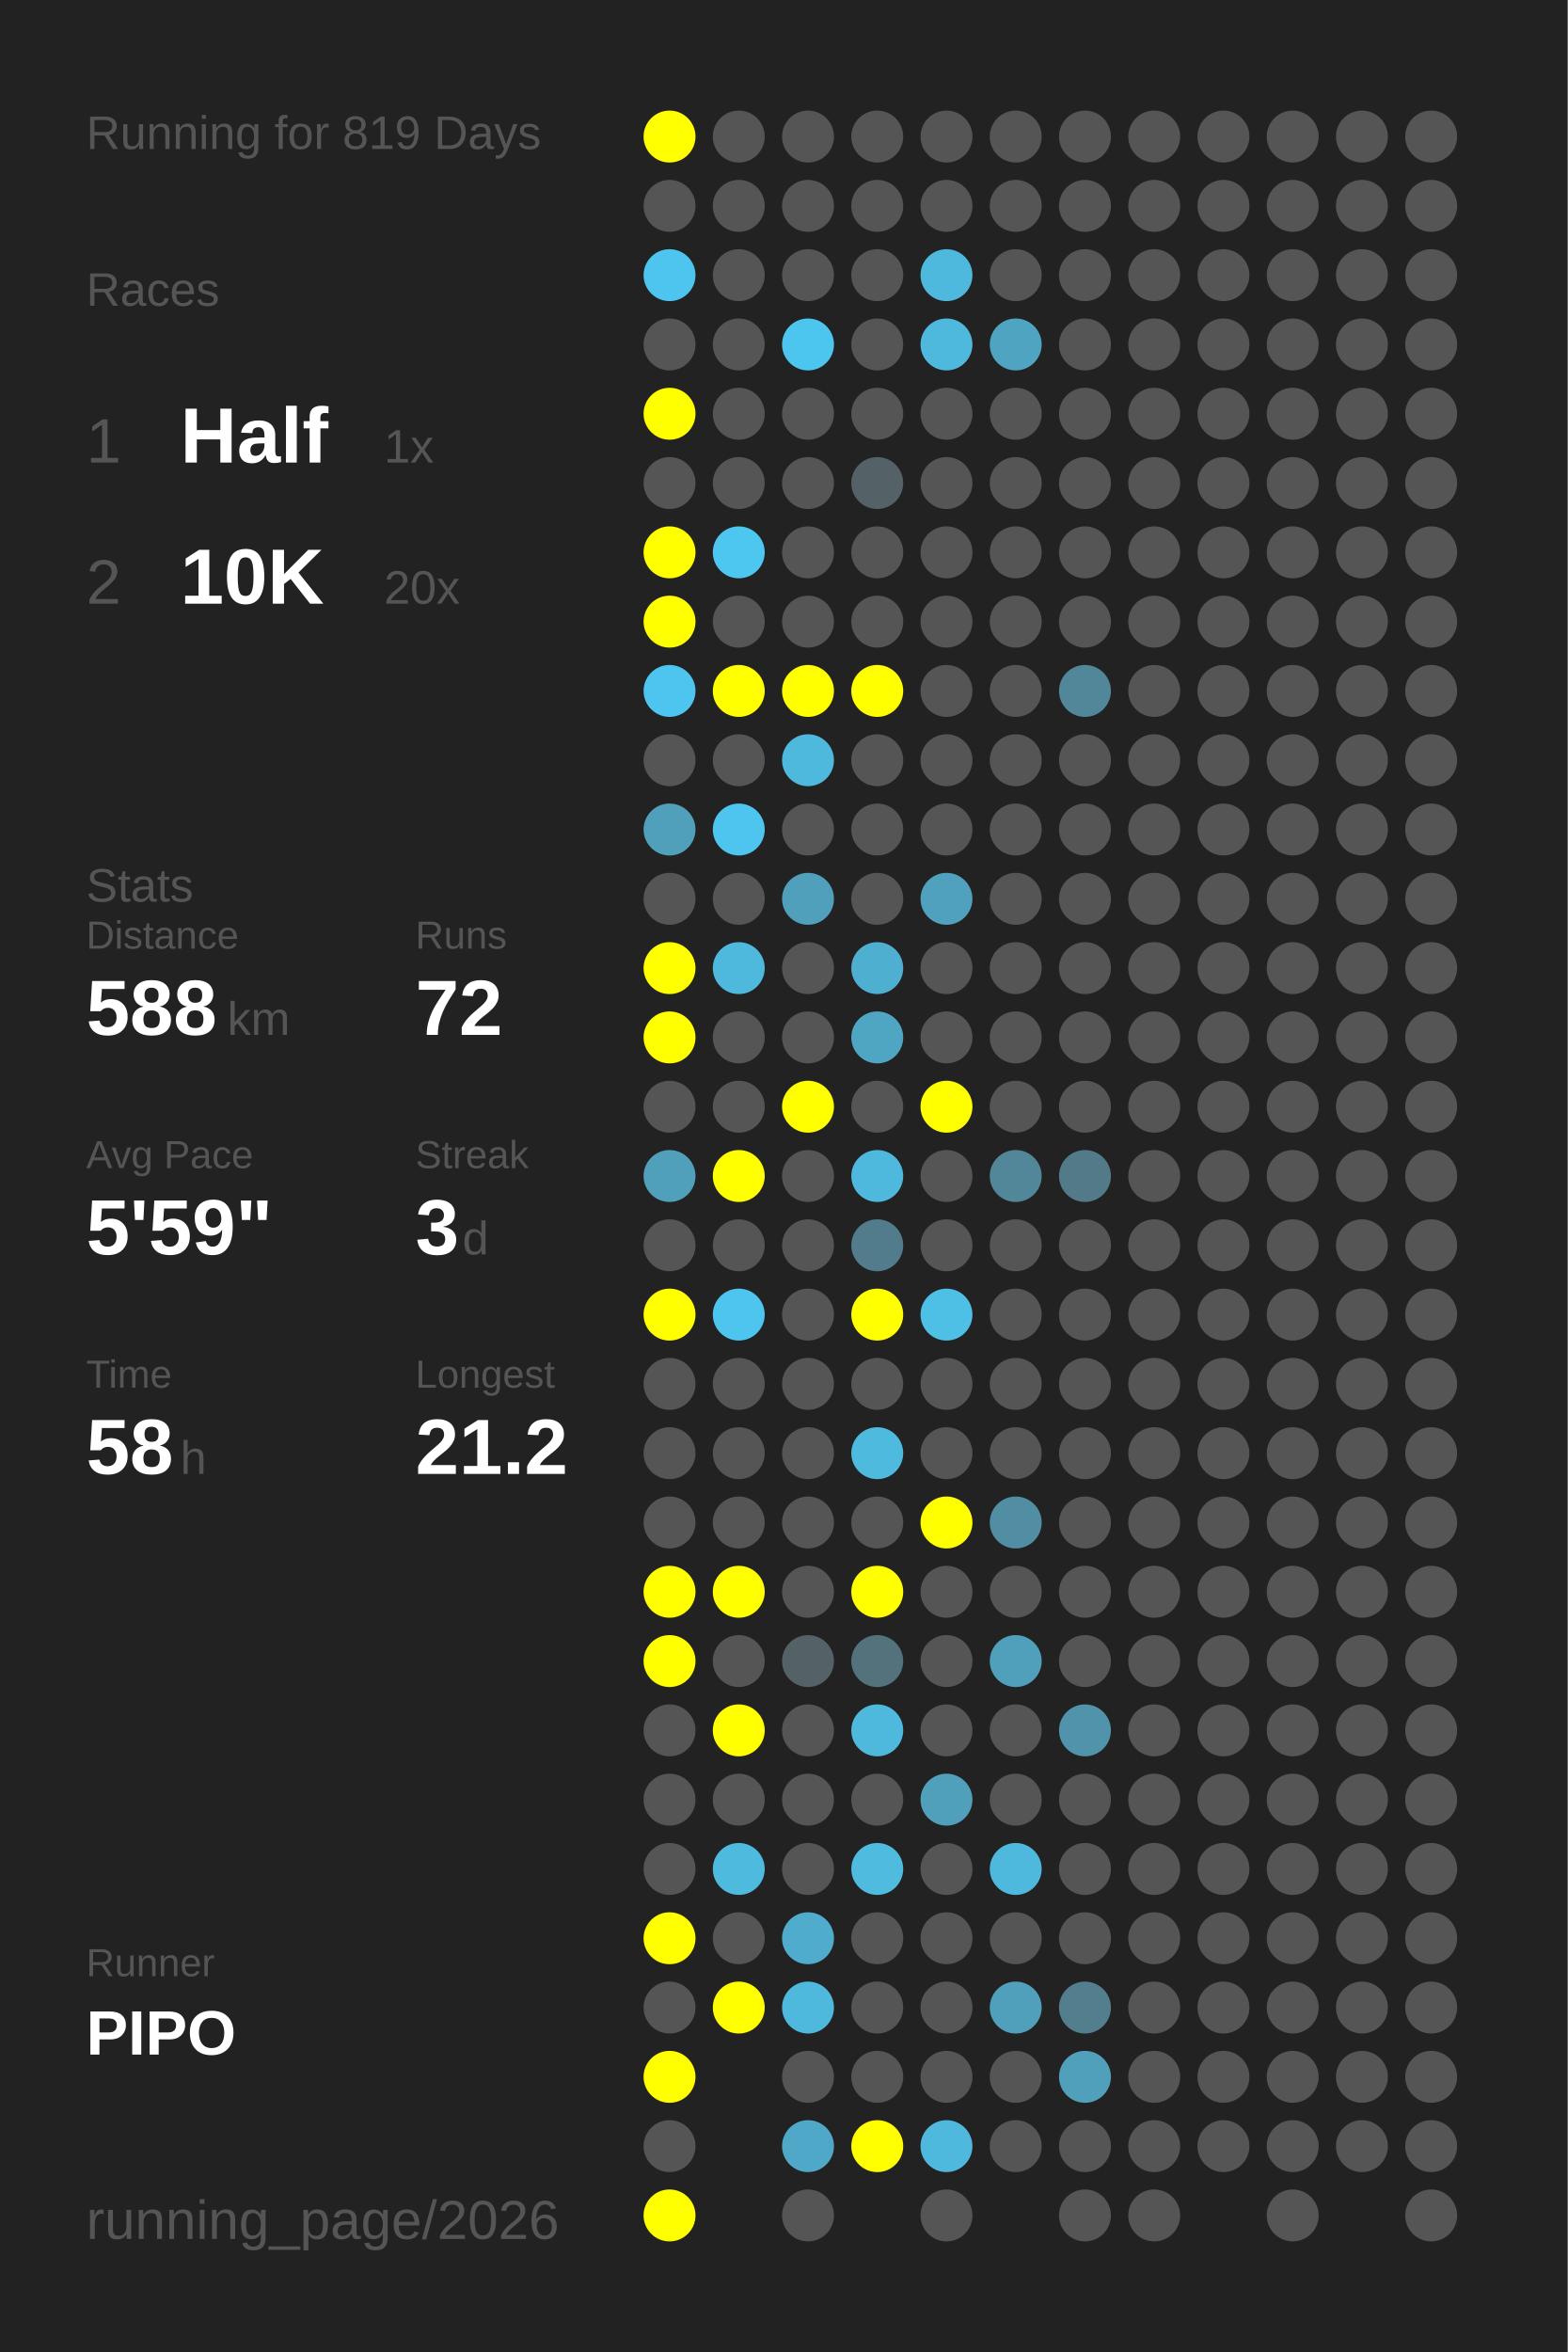
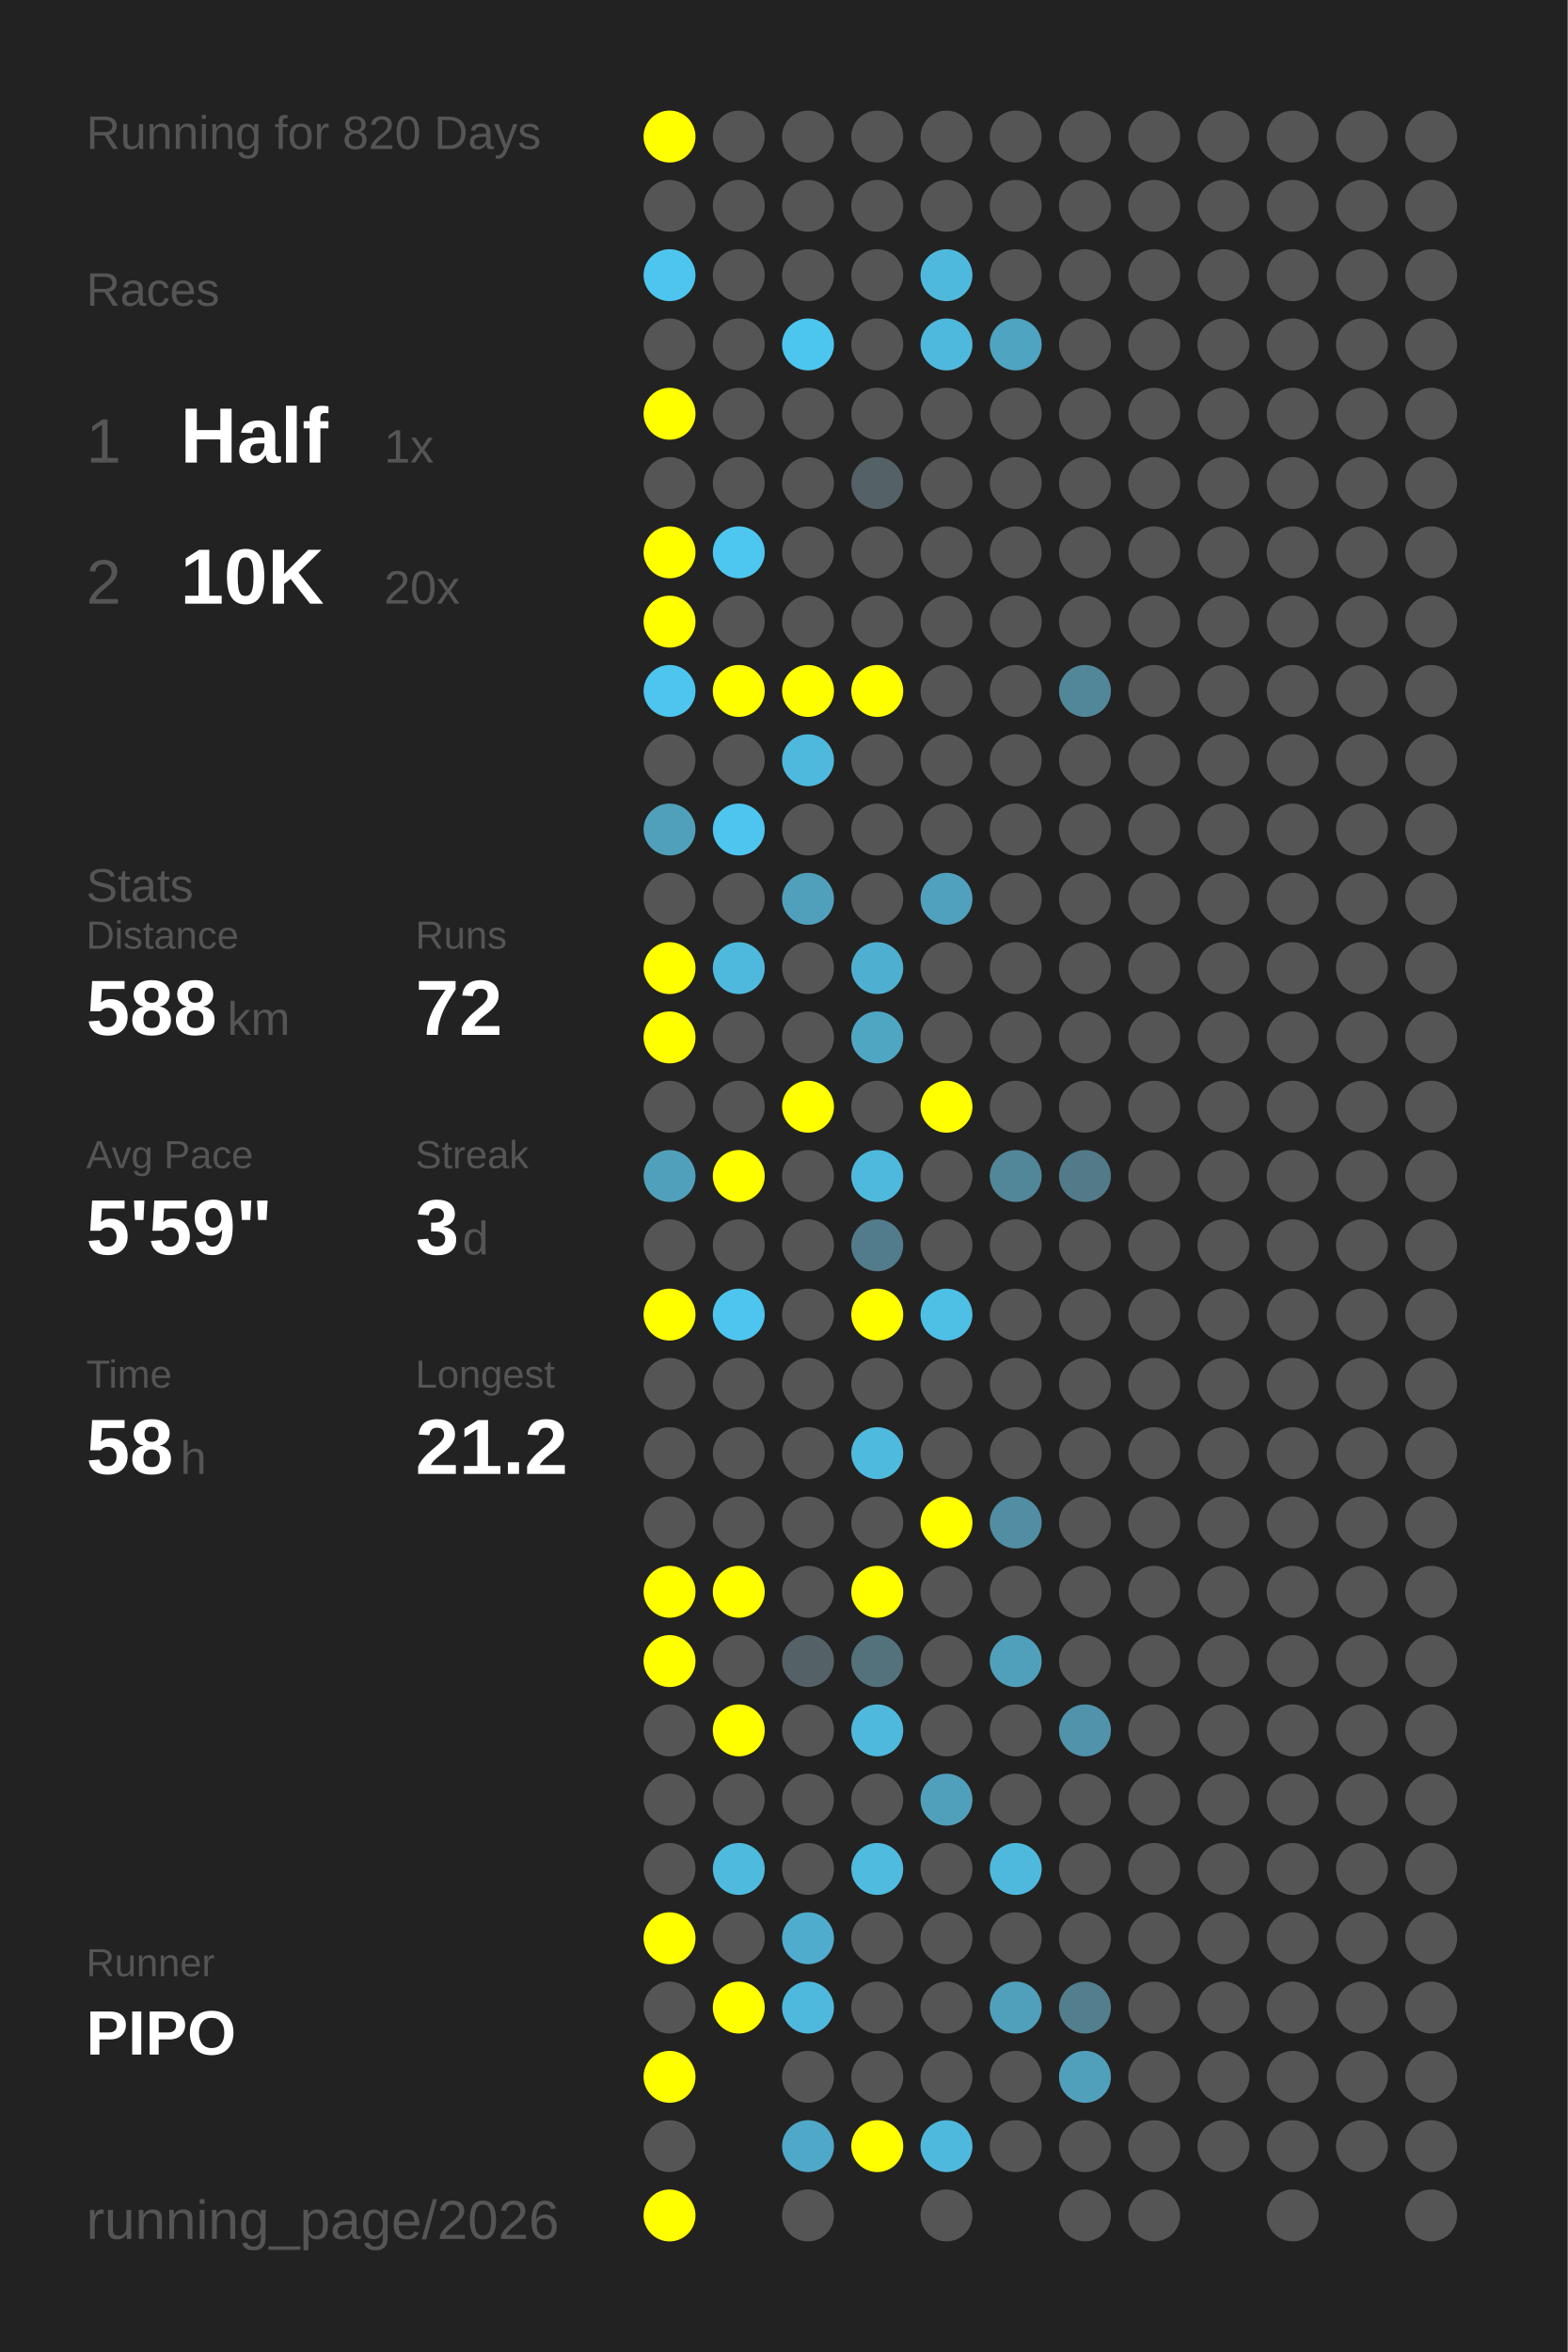
<svg xmlns="http://www.w3.org/2000/svg" baseProfile="full" height="300mm" version="1.1" viewBox="0,0,200,300" width="200mm">
  <defs />
  <rect fill="#222222" height="300" width="200" x="0" y="0" />
-   <text fill="#555555" style="font-size:6px; font-family:Arial;" x="11" y="19">Running for 819 Days</text>
+   <text fill="#555555" style="font-size:6px; font-family:Arial;" x="11" y="19">Running for 820 Days</text>
  <text fill="#555555" style="font-size:6px; font-family:Arial;" x="11" y="39">Races</text>
  <text fill="#555555" style="font-size:8px; font-family:Arial;" x="11" y="59">1</text>
  <text fill="#FFFFFF" style="font-size:10px; font-family:Arial; font-weight:bold;" x="23" y="59">Half</text>
  <text fill="#555555" style="font-size:6px; font-family:Arial;" x="49" y="59">1x</text>
  <text fill="#555555" style="font-size:8px; font-family:Arial;" x="11" y="77">2</text>
  <text fill="#FFFFFF" style="font-size:10px; font-family:Arial; font-weight:bold;" x="23" y="77">10K</text>
  <text fill="#555555" style="font-size:6px; font-family:Arial;" x="49" y="77">20x</text>
  <text fill="#555555" style="font-size:6px; font-family:Arial;" x="11" y="115">Stats</text>
  <text fill="#555555" style="font-size:5px; font-family:Arial;" x="11" y="121">Distance</text>
  <text fill="#FFFFFF" style="font-size:10px; font-family:Arial; font-weight:bold;" x="11" y="132">588</text>
  <text fill="#555555" style="font-size:6px; font-family:Arial;" x="29" y="132">km</text>
  <text fill="#555555" style="font-size:5px; font-family:Arial;" x="53" y="121">Runs</text>
  <text fill="#FFFFFF" style="font-size:10px; font-family:Arial; font-weight:bold;" x="53" y="132">72</text>
  <text fill="#555555" style="font-size:5px; font-family:Arial;" x="11" y="149">Avg Pace</text>
  <text fill="#FFFFFF" style="font-size:10px; font-family:Arial; font-weight:bold;" x="11" y="160">5'59"</text>
  <text fill="#555555" style="font-size:5px; font-family:Arial;" x="53" y="149">Streak</text>
  <text fill="#FFFFFF" style="font-size:10px; font-family:Arial; font-weight:bold;" x="53" y="160">3</text>
  <text fill="#555555" style="font-size:6px; font-family:Arial;" x="59" y="160">d</text>
  <text fill="#555555" style="font-size:5px; font-family:Arial;" x="11" y="177">Time</text>
  <text fill="#FFFFFF" style="font-size:10px; font-family:Arial; font-weight:bold;" x="11" y="188">58</text>
  <text fill="#555555" style="font-size:6px; font-family:Arial;" x="23" y="188">h</text>
  <text fill="#555555" style="font-size:5px; font-family:Arial;" x="53" y="177">Longest</text>
  <text fill="#FFFFFF" style="font-size:10px; font-family:Arial; font-weight:bold;" x="53" y="188">21.2</text>
  <text fill="#555555" style="font-size:5px; font-family:Arial;" x="11" y="252.065">Runner</text>
  <text fill="#FFFFFF" style="font-size:8px; font-family:Arial; font-weight:bold;" x="11" y="262.065">PIPO</text>
  <text fill="#555555" style="font-size:7px; font-family:Arial;" x="11" y="285.581">running_page/2026</text>
  <circle cx="85.417" cy="17.419" fill="#FFFF00" r="3.312" />
  <circle cx="85.417" cy="26.258" fill="#555555" r="3.312" />
  <circle cx="85.417" cy="35.097" fill="#4dc5ee" r="3.312" />
  <circle cx="85.417" cy="43.935" fill="#555555" r="3.312" />
  <circle cx="85.417" cy="52.774" fill="#FFFF00" r="3.312" />
  <circle cx="85.417" cy="61.613" fill="#555555" r="3.312" />
  <circle cx="85.417" cy="70.452" fill="#FFFF00" r="3.312" />
  <circle cx="85.417" cy="79.29" fill="#FFFF00" r="3.312" />
  <circle cx="85.417" cy="88.129" fill="#4dc5ee" r="3.312" />
  <circle cx="85.417" cy="96.968" fill="#555555" r="3.312" />
  <circle cx="85.417" cy="105.806" fill="#50a0bb" r="3.312" />
  <circle cx="85.417" cy="114.645" fill="#555555" r="3.312" />
  <circle cx="85.417" cy="123.484" fill="#FFFF00" r="3.312" />
  <circle cx="85.417" cy="132.323" fill="#FFFF00" r="3.312" />
  <circle cx="85.417" cy="141.161" fill="#555555" r="3.312" />
  <circle cx="85.417" cy="150" fill="#50a0bb" r="3.312" />
  <circle cx="85.417" cy="158.839" fill="#555555" r="3.312" />
  <circle cx="85.417" cy="167.677" fill="#FFFF00" r="3.312" />
  <circle cx="85.417" cy="176.516" fill="#555555" r="3.312" />
  <circle cx="85.417" cy="185.355" fill="#555555" r="3.312" />
  <circle cx="85.417" cy="194.194" fill="#555555" r="3.312" />
  <circle cx="85.417" cy="203.032" fill="#FFFF00" r="3.312" />
  <circle cx="85.417" cy="211.871" fill="#FFFF00" r="3.312" />
  <circle cx="85.417" cy="220.71" fill="#555555" r="3.312" />
  <circle cx="85.417" cy="229.548" fill="#555555" r="3.312" />
  <circle cx="85.417" cy="238.387" fill="#555555" r="3.312" />
  <circle cx="85.417" cy="247.226" fill="#FFFF00" r="3.312" />
  <circle cx="85.417" cy="256.065" fill="#555555" r="3.312" />
  <circle cx="85.417" cy="264.903" fill="#FFFF00" r="3.312" />
  <circle cx="85.417" cy="273.742" fill="#555555" r="3.312" />
  <circle cx="85.417" cy="282.581" fill="#FFFF00" r="3.312" />
  <circle cx="94.25" cy="17.419" fill="#555555" r="3.312" />
  <circle cx="94.25" cy="26.258" fill="#555555" r="3.312" />
  <circle cx="94.25" cy="35.097" fill="#555555" r="3.312" />
  <circle cx="94.25" cy="43.935" fill="#555555" r="3.312" />
  <circle cx="94.25" cy="52.774" fill="#555555" r="3.312" />
  <circle cx="94.25" cy="61.613" fill="#555555" r="3.312" />
  <circle cx="94.25" cy="70.452" fill="#4dc7f0" r="3.312" />
  <circle cx="94.25" cy="79.29" fill="#555555" r="3.312" />
  <circle cx="94.25" cy="88.129" fill="#FFFF00" r="3.312" />
  <circle cx="94.25" cy="96.968" fill="#555555" r="3.312" />
  <circle cx="94.25" cy="105.806" fill="#4dc5ee" r="3.312" />
  <circle cx="94.25" cy="114.645" fill="#555555" r="3.312" />
  <circle cx="94.25" cy="123.484" fill="#4eb9dd" r="3.312" />
  <circle cx="94.25" cy="132.323" fill="#555555" r="3.312" />
  <circle cx="94.25" cy="141.161" fill="#555555" r="3.312" />
  <circle cx="94.25" cy="150" fill="#FFFF00" r="3.312" />
  <circle cx="94.25" cy="158.839" fill="#555555" r="3.312" />
  <circle cx="94.25" cy="167.677" fill="#4dc5ee" r="3.312" />
  <circle cx="94.25" cy="176.516" fill="#555555" r="3.312" />
  <circle cx="94.25" cy="185.355" fill="#555555" r="3.312" />
  <circle cx="94.25" cy="194.194" fill="#555555" r="3.312" />
  <circle cx="94.25" cy="203.032" fill="#FFFF00" r="3.312" />
  <circle cx="94.25" cy="211.871" fill="#555555" r="3.312" />
  <circle cx="94.25" cy="220.71" fill="#FFFF00" r="3.312" />
  <circle cx="94.25" cy="229.548" fill="#555555" r="3.312" />
  <circle cx="94.25" cy="238.387" fill="#4ebade" r="3.312" />
  <circle cx="94.25" cy="247.226" fill="#555555" r="3.312" />
  <circle cx="94.25" cy="256.065" fill="#FFFF00" r="3.312" />
  <circle cx="103.083" cy="17.419" fill="#555555" r="3.312" />
  <circle cx="103.083" cy="26.258" fill="#555555" r="3.312" />
  <circle cx="103.083" cy="35.097" fill="#555555" r="3.312" />
  <circle cx="103.083" cy="43.935" fill="#4dc6ef" r="3.312" />
  <circle cx="103.083" cy="52.774" fill="#555555" r="3.312" />
  <circle cx="103.083" cy="61.613" fill="#555555" r="3.312" />
  <circle cx="103.083" cy="70.452" fill="#555555" r="3.312" />
  <circle cx="103.083" cy="79.29" fill="#555555" r="3.312" />
  <circle cx="103.083" cy="88.129" fill="#FFFF00" r="3.312" />
  <circle cx="103.083" cy="96.968" fill="#4eb9dd" r="3.312" />
  <circle cx="103.083" cy="105.806" fill="#555555" r="3.312" />
  <circle cx="103.083" cy="114.645" fill="#50a0bb" r="3.312" />
  <circle cx="103.083" cy="123.484" fill="#555555" r="3.312" />
  <circle cx="103.083" cy="132.323" fill="#555555" r="3.312" />
  <circle cx="103.083" cy="141.161" fill="#FFFF00" r="3.312" />
  <circle cx="103.083" cy="150" fill="#555555" r="3.312" />
  <circle cx="103.083" cy="158.839" fill="#555555" r="3.312" />
  <circle cx="103.083" cy="167.677" fill="#555555" r="3.312" />
  <circle cx="103.083" cy="176.516" fill="#555555" r="3.312" />
  <circle cx="103.083" cy="185.355" fill="#555555" r="3.312" />
  <circle cx="103.083" cy="194.194" fill="#555555" r="3.312" />
  <circle cx="103.083" cy="203.032" fill="#555555" r="3.312" />
  <circle cx="103.083" cy="211.871" fill="#546166" r="3.312" />
  <circle cx="103.083" cy="220.71" fill="#555555" r="3.312" />
  <circle cx="103.083" cy="229.548" fill="#555555" r="3.312" />
  <circle cx="103.083" cy="238.387" fill="#555555" r="3.312" />
  <circle cx="103.083" cy="247.226" fill="#4faccc" r="3.312" />
  <circle cx="103.083" cy="256.065" fill="#4eb9dd" r="3.312" />
  <circle cx="103.083" cy="264.903" fill="#555555" r="3.312" />
  <circle cx="103.083" cy="273.742" fill="#4fa8c7" r="3.312" />
  <circle cx="103.083" cy="282.581" fill="#555555" r="3.312" />
  <circle cx="111.917" cy="17.419" fill="#555555" r="3.312" />
  <circle cx="111.917" cy="26.258" fill="#555555" r="3.312" />
  <circle cx="111.917" cy="35.097" fill="#555555" r="3.312" />
  <circle cx="111.917" cy="43.935" fill="#555555" r="3.312" />
  <circle cx="111.917" cy="52.774" fill="#555555" r="3.312" />
  <circle cx="111.917" cy="61.613" fill="#546166" r="3.312" />
  <circle cx="111.917" cy="70.452" fill="#555555" r="3.312" />
  <circle cx="111.917" cy="79.29" fill="#555555" r="3.312" />
  <circle cx="111.917" cy="88.129" fill="#FFFF00" r="3.312" />
  <circle cx="111.917" cy="96.968" fill="#555555" r="3.312" />
  <circle cx="111.917" cy="105.806" fill="#555555" r="3.312" />
  <circle cx="111.917" cy="114.645" fill="#555555" r="3.312" />
  <circle cx="111.917" cy="123.484" fill="#4fafd0" r="3.312" />
  <circle cx="111.917" cy="132.323" fill="#4fa6c3" r="3.312" />
  <circle cx="111.917" cy="141.161" fill="#555555" r="3.312" />
  <circle cx="111.917" cy="150" fill="#4eb9dd" r="3.312" />
  <circle cx="111.917" cy="158.839" fill="#527c8b" r="3.312" />
  <circle cx="111.917" cy="167.677" fill="#FFFF00" r="3.312" />
  <circle cx="111.917" cy="176.516" fill="#555555" r="3.312" />
  <circle cx="111.917" cy="185.355" fill="#4ebade" r="3.312" />
  <circle cx="111.917" cy="194.194" fill="#555555" r="3.312" />
  <circle cx="111.917" cy="203.032" fill="#FFFF00" r="3.312" />
  <circle cx="111.917" cy="211.871" fill="#53727c" r="3.312" />
  <circle cx="111.917" cy="220.71" fill="#4eb9dd" r="3.312" />
  <circle cx="111.917" cy="229.548" fill="#555555" r="3.312" />
  <circle cx="111.917" cy="238.387" fill="#4ebbdf" r="3.312" />
  <circle cx="111.917" cy="247.226" fill="#555555" r="3.312" />
  <circle cx="111.917" cy="256.065" fill="#555555" r="3.312" />
  <circle cx="111.917" cy="264.903" fill="#555555" r="3.312" />
  <circle cx="111.917" cy="273.742" fill="#FFFF00" r="3.312" />
  <circle cx="120.75" cy="17.419" fill="#555555" r="3.312" />
  <circle cx="120.75" cy="26.258" fill="#555555" r="3.312" />
  <circle cx="120.75" cy="35.097" fill="#4eb9dd" r="3.312" />
  <circle cx="120.75" cy="43.935" fill="#4eb9dd" r="3.312" />
  <circle cx="120.75" cy="52.774" fill="#555555" r="3.312" />
  <circle cx="120.75" cy="61.613" fill="#555555" r="3.312" />
  <circle cx="120.75" cy="70.452" fill="#555555" r="3.312" />
  <circle cx="120.75" cy="79.29" fill="#555555" r="3.312" />
  <circle cx="120.75" cy="88.129" fill="#555555" r="3.312" />
  <circle cx="120.75" cy="96.968" fill="#555555" r="3.312" />
  <circle cx="120.75" cy="105.806" fill="#555555" r="3.312" />
  <circle cx="120.75" cy="114.645" fill="#50a1bd" r="3.312" />
  <circle cx="120.75" cy="123.484" fill="#555555" r="3.312" />
  <circle cx="120.75" cy="132.323" fill="#555555" r="3.312" />
  <circle cx="120.75" cy="141.161" fill="#FFFF00" r="3.312" />
  <circle cx="120.75" cy="150" fill="#555555" r="3.312" />
  <circle cx="120.75" cy="158.839" fill="#555555" r="3.312" />
  <circle cx="120.75" cy="167.677" fill="#4ebfe5" r="3.312" />
  <circle cx="120.75" cy="176.516" fill="#555555" r="3.312" />
  <circle cx="120.75" cy="185.355" fill="#555555" r="3.312" />
  <circle cx="120.75" cy="194.194" fill="#FFFF00" r="3.312" />
  <circle cx="120.75" cy="203.032" fill="#555555" r="3.312" />
  <circle cx="120.75" cy="211.871" fill="#555555" r="3.312" />
  <circle cx="120.75" cy="220.71" fill="#555555" r="3.312" />
  <circle cx="120.75" cy="229.548" fill="#50a0bb" r="3.312" />
  <circle cx="120.75" cy="238.387" fill="#555555" r="3.312" />
  <circle cx="120.75" cy="247.226" fill="#555555" r="3.312" />
  <circle cx="120.75" cy="256.065" fill="#555555" r="3.312" />
  <circle cx="120.75" cy="264.903" fill="#555555" r="3.312" />
  <circle cx="120.75" cy="273.742" fill="#4eb9dd" r="3.312" />
  <circle cx="120.75" cy="282.581" fill="#555555" r="3.312" />
  <circle cx="129.583" cy="17.419" fill="#555555" r="3.312" />
  <circle cx="129.583" cy="26.258" fill="#555555" r="3.312" />
  <circle cx="129.583" cy="35.097" fill="#555555" r="3.312" />
  <circle cx="129.583" cy="43.935" fill="#4fa4c1" r="3.312" />
  <circle cx="129.583" cy="52.774" fill="#555555" r="3.312" />
  <circle cx="129.583" cy="61.613" fill="#555555" r="3.312" />
  <circle cx="129.583" cy="70.452" fill="#555555" r="3.312" />
  <circle cx="129.583" cy="79.29" fill="#555555" r="3.312" />
  <circle cx="129.583" cy="88.129" fill="#555555" r="3.312" />
  <circle cx="129.583" cy="96.968" fill="#555555" r="3.312" />
  <circle cx="129.583" cy="105.806" fill="#555555" r="3.312" />
  <circle cx="129.583" cy="114.645" fill="#555555" r="3.312" />
  <circle cx="129.583" cy="123.484" fill="#555555" r="3.312" />
  <circle cx="129.583" cy="132.323" fill="#555555" r="3.312" />
  <circle cx="129.583" cy="141.161" fill="#555555" r="3.312" />
  <circle cx="129.583" cy="150" fill="#518799" r="3.312" />
  <circle cx="129.583" cy="158.839" fill="#555555" r="3.312" />
  <circle cx="129.583" cy="167.677" fill="#555555" r="3.312" />
  <circle cx="129.583" cy="176.516" fill="#555555" r="3.312" />
  <circle cx="129.583" cy="185.355" fill="#555555" r="3.312" />
  <circle cx="129.583" cy="194.194" fill="#518ea3" r="3.312" />
  <circle cx="129.583" cy="203.032" fill="#555555" r="3.312" />
  <circle cx="129.583" cy="211.871" fill="#50a0bb" r="3.312" />
  <circle cx="129.583" cy="220.71" fill="#555555" r="3.312" />
  <circle cx="129.583" cy="229.548" fill="#555555" r="3.312" />
  <circle cx="129.583" cy="238.387" fill="#4eb9dd" r="3.312" />
  <circle cx="129.583" cy="247.226" fill="#555555" r="3.312" />
  <circle cx="129.583" cy="256.065" fill="#50a0bb" r="3.312" />
  <circle cx="129.583" cy="264.903" fill="#555555" r="3.312" />
  <circle cx="129.583" cy="273.742" fill="#555555" r="3.312" />
  <circle cx="138.417" cy="17.419" fill="#555555" r="3.312" />
  <circle cx="138.417" cy="26.258" fill="#555555" r="3.312" />
  <circle cx="138.417" cy="35.097" fill="#555555" r="3.312" />
  <circle cx="138.417" cy="43.935" fill="#555555" r="3.312" />
  <circle cx="138.417" cy="52.774" fill="#555555" r="3.312" />
  <circle cx="138.417" cy="61.613" fill="#555555" r="3.312" />
  <circle cx="138.417" cy="70.452" fill="#555555" r="3.312" />
  <circle cx="138.417" cy="79.29" fill="#555555" r="3.312" />
  <circle cx="138.417" cy="88.129" fill="#518799" r="3.312" />
  <circle cx="138.417" cy="96.968" fill="#555555" r="3.312" />
  <circle cx="138.417" cy="105.806" fill="#555555" r="3.312" />
  <circle cx="138.417" cy="114.645" fill="#555555" r="3.312" />
  <circle cx="138.417" cy="123.484" fill="#555555" r="3.312" />
  <circle cx="138.417" cy="132.323" fill="#555555" r="3.312" />
  <circle cx="138.417" cy="141.161" fill="#555555" r="3.312" />
  <circle cx="138.417" cy="150" fill="#527a88" r="3.312" />
  <circle cx="138.417" cy="158.839" fill="#555555" r="3.312" />
  <circle cx="138.417" cy="167.677" fill="#555555" r="3.312" />
  <circle cx="138.417" cy="176.516" fill="#555555" r="3.312" />
  <circle cx="138.417" cy="185.355" fill="#555555" r="3.312" />
  <circle cx="138.417" cy="194.194" fill="#555555" r="3.312" />
  <circle cx="138.417" cy="203.032" fill="#555555" r="3.312" />
  <circle cx="138.417" cy="211.871" fill="#555555" r="3.312" />
  <circle cx="138.417" cy="220.71" fill="#5093aa" r="3.312" />
  <circle cx="138.417" cy="229.548" fill="#555555" r="3.312" />
  <circle cx="138.417" cy="238.387" fill="#555555" r="3.312" />
  <circle cx="138.417" cy="247.226" fill="#555555" r="3.312" />
  <circle cx="138.417" cy="256.065" fill="#527e8d" r="3.312" />
  <circle cx="138.417" cy="264.903" fill="#50a0bb" r="3.312" />
  <circle cx="138.417" cy="273.742" fill="#555555" r="3.312" />
  <circle cx="138.417" cy="282.581" fill="#555555" r="3.312" />
  <circle cx="147.25" cy="17.419" fill="#555555" r="3.312" />
  <circle cx="147.25" cy="26.258" fill="#555555" r="3.312" />
  <circle cx="147.25" cy="35.097" fill="#555555" r="3.312" />
  <circle cx="147.25" cy="43.935" fill="#555555" r="3.312" />
  <circle cx="147.25" cy="52.774" fill="#555555" r="3.312" />
  <circle cx="147.25" cy="61.613" fill="#555555" r="3.312" />
  <circle cx="147.25" cy="70.452" fill="#555555" r="3.312" />
  <circle cx="147.25" cy="79.29" fill="#555555" r="3.312" />
  <circle cx="147.25" cy="88.129" fill="#555555" r="3.312" />
  <circle cx="147.25" cy="96.968" fill="#555555" r="3.312" />
  <circle cx="147.25" cy="105.806" fill="#555555" r="3.312" />
  <circle cx="147.25" cy="114.645" fill="#555555" r="3.312" />
  <circle cx="147.25" cy="123.484" fill="#555555" r="3.312" />
  <circle cx="147.25" cy="132.323" fill="#555555" r="3.312" />
  <circle cx="147.25" cy="141.161" fill="#555555" r="3.312" />
  <circle cx="147.25" cy="150" fill="#555555" r="3.312" />
  <circle cx="147.25" cy="158.839" fill="#555555" r="3.312" />
  <circle cx="147.25" cy="167.677" fill="#555555" r="3.312" />
  <circle cx="147.25" cy="176.516" fill="#555555" r="3.312" />
  <circle cx="147.25" cy="185.355" fill="#555555" r="3.312" />
  <circle cx="147.25" cy="194.194" fill="#555555" r="3.312" />
  <circle cx="147.25" cy="203.032" fill="#555555" r="3.312" />
  <circle cx="147.25" cy="211.871" fill="#555555" r="3.312" />
  <circle cx="147.25" cy="220.71" fill="#555555" r="3.312" />
  <circle cx="147.25" cy="229.548" fill="#555555" r="3.312" />
  <circle cx="147.25" cy="238.387" fill="#555555" r="3.312" />
  <circle cx="147.25" cy="247.226" fill="#555555" r="3.312" />
  <circle cx="147.25" cy="256.065" fill="#555555" r="3.312" />
  <circle cx="147.25" cy="264.903" fill="#555555" r="3.312" />
  <circle cx="147.25" cy="273.742" fill="#555555" r="3.312" />
  <circle cx="147.25" cy="282.581" fill="#555555" r="3.312" />
  <circle cx="156.083" cy="17.419" fill="#555555" r="3.312" />
  <circle cx="156.083" cy="26.258" fill="#555555" r="3.312" />
  <circle cx="156.083" cy="35.097" fill="#555555" r="3.312" />
  <circle cx="156.083" cy="43.935" fill="#555555" r="3.312" />
  <circle cx="156.083" cy="52.774" fill="#555555" r="3.312" />
  <circle cx="156.083" cy="61.613" fill="#555555" r="3.312" />
  <circle cx="156.083" cy="70.452" fill="#555555" r="3.312" />
  <circle cx="156.083" cy="79.29" fill="#555555" r="3.312" />
  <circle cx="156.083" cy="88.129" fill="#555555" r="3.312" />
  <circle cx="156.083" cy="96.968" fill="#555555" r="3.312" />
  <circle cx="156.083" cy="105.806" fill="#555555" r="3.312" />
  <circle cx="156.083" cy="114.645" fill="#555555" r="3.312" />
  <circle cx="156.083" cy="123.484" fill="#555555" r="3.312" />
  <circle cx="156.083" cy="132.323" fill="#555555" r="3.312" />
  <circle cx="156.083" cy="141.161" fill="#555555" r="3.312" />
  <circle cx="156.083" cy="150" fill="#555555" r="3.312" />
  <circle cx="156.083" cy="158.839" fill="#555555" r="3.312" />
  <circle cx="156.083" cy="167.677" fill="#555555" r="3.312" />
  <circle cx="156.083" cy="176.516" fill="#555555" r="3.312" />
  <circle cx="156.083" cy="185.355" fill="#555555" r="3.312" />
  <circle cx="156.083" cy="194.194" fill="#555555" r="3.312" />
  <circle cx="156.083" cy="203.032" fill="#555555" r="3.312" />
  <circle cx="156.083" cy="211.871" fill="#555555" r="3.312" />
  <circle cx="156.083" cy="220.71" fill="#555555" r="3.312" />
  <circle cx="156.083" cy="229.548" fill="#555555" r="3.312" />
  <circle cx="156.083" cy="238.387" fill="#555555" r="3.312" />
  <circle cx="156.083" cy="247.226" fill="#555555" r="3.312" />
  <circle cx="156.083" cy="256.065" fill="#555555" r="3.312" />
  <circle cx="156.083" cy="264.903" fill="#555555" r="3.312" />
  <circle cx="156.083" cy="273.742" fill="#555555" r="3.312" />
  <circle cx="164.917" cy="17.419" fill="#555555" r="3.312" />
  <circle cx="164.917" cy="26.258" fill="#555555" r="3.312" />
  <circle cx="164.917" cy="35.097" fill="#555555" r="3.312" />
  <circle cx="164.917" cy="43.935" fill="#555555" r="3.312" />
  <circle cx="164.917" cy="52.774" fill="#555555" r="3.312" />
  <circle cx="164.917" cy="61.613" fill="#555555" r="3.312" />
  <circle cx="164.917" cy="70.452" fill="#555555" r="3.312" />
  <circle cx="164.917" cy="79.29" fill="#555555" r="3.312" />
  <circle cx="164.917" cy="88.129" fill="#555555" r="3.312" />
  <circle cx="164.917" cy="96.968" fill="#555555" r="3.312" />
  <circle cx="164.917" cy="105.806" fill="#555555" r="3.312" />
  <circle cx="164.917" cy="114.645" fill="#555555" r="3.312" />
  <circle cx="164.917" cy="123.484" fill="#555555" r="3.312" />
  <circle cx="164.917" cy="132.323" fill="#555555" r="3.312" />
  <circle cx="164.917" cy="141.161" fill="#555555" r="3.312" />
  <circle cx="164.917" cy="150" fill="#555555" r="3.312" />
  <circle cx="164.917" cy="158.839" fill="#555555" r="3.312" />
  <circle cx="164.917" cy="167.677" fill="#555555" r="3.312" />
  <circle cx="164.917" cy="176.516" fill="#555555" r="3.312" />
  <circle cx="164.917" cy="185.355" fill="#555555" r="3.312" />
  <circle cx="164.917" cy="194.194" fill="#555555" r="3.312" />
  <circle cx="164.917" cy="203.032" fill="#555555" r="3.312" />
  <circle cx="164.917" cy="211.871" fill="#555555" r="3.312" />
  <circle cx="164.917" cy="220.71" fill="#555555" r="3.312" />
  <circle cx="164.917" cy="229.548" fill="#555555" r="3.312" />
  <circle cx="164.917" cy="238.387" fill="#555555" r="3.312" />
  <circle cx="164.917" cy="247.226" fill="#555555" r="3.312" />
  <circle cx="164.917" cy="256.065" fill="#555555" r="3.312" />
  <circle cx="164.917" cy="264.903" fill="#555555" r="3.312" />
  <circle cx="164.917" cy="273.742" fill="#555555" r="3.312" />
  <circle cx="164.917" cy="282.581" fill="#555555" r="3.312" />
  <circle cx="173.75" cy="17.419" fill="#555555" r="3.312" />
  <circle cx="173.75" cy="26.258" fill="#555555" r="3.312" />
  <circle cx="173.75" cy="35.097" fill="#555555" r="3.312" />
  <circle cx="173.75" cy="43.935" fill="#555555" r="3.312" />
  <circle cx="173.75" cy="52.774" fill="#555555" r="3.312" />
  <circle cx="173.75" cy="61.613" fill="#555555" r="3.312" />
  <circle cx="173.75" cy="70.452" fill="#555555" r="3.312" />
  <circle cx="173.75" cy="79.29" fill="#555555" r="3.312" />
  <circle cx="173.75" cy="88.129" fill="#555555" r="3.312" />
  <circle cx="173.75" cy="96.968" fill="#555555" r="3.312" />
  <circle cx="173.75" cy="105.806" fill="#555555" r="3.312" />
  <circle cx="173.75" cy="114.645" fill="#555555" r="3.312" />
  <circle cx="173.75" cy="123.484" fill="#555555" r="3.312" />
  <circle cx="173.75" cy="132.323" fill="#555555" r="3.312" />
  <circle cx="173.75" cy="141.161" fill="#555555" r="3.312" />
  <circle cx="173.75" cy="150" fill="#555555" r="3.312" />
  <circle cx="173.75" cy="158.839" fill="#555555" r="3.312" />
  <circle cx="173.75" cy="167.677" fill="#555555" r="3.312" />
  <circle cx="173.75" cy="176.516" fill="#555555" r="3.312" />
  <circle cx="173.75" cy="185.355" fill="#555555" r="3.312" />
  <circle cx="173.75" cy="194.194" fill="#555555" r="3.312" />
  <circle cx="173.75" cy="203.032" fill="#555555" r="3.312" />
  <circle cx="173.75" cy="211.871" fill="#555555" r="3.312" />
  <circle cx="173.75" cy="220.71" fill="#555555" r="3.312" />
  <circle cx="173.75" cy="229.548" fill="#555555" r="3.312" />
  <circle cx="173.75" cy="238.387" fill="#555555" r="3.312" />
  <circle cx="173.75" cy="247.226" fill="#555555" r="3.312" />
  <circle cx="173.75" cy="256.065" fill="#555555" r="3.312" />
  <circle cx="173.75" cy="264.903" fill="#555555" r="3.312" />
  <circle cx="173.75" cy="273.742" fill="#555555" r="3.312" />
  <circle cx="182.583" cy="17.419" fill="#555555" r="3.312" />
  <circle cx="182.583" cy="26.258" fill="#555555" r="3.312" />
  <circle cx="182.583" cy="35.097" fill="#555555" r="3.312" />
  <circle cx="182.583" cy="43.935" fill="#555555" r="3.312" />
  <circle cx="182.583" cy="52.774" fill="#555555" r="3.312" />
  <circle cx="182.583" cy="61.613" fill="#555555" r="3.312" />
  <circle cx="182.583" cy="70.452" fill="#555555" r="3.312" />
  <circle cx="182.583" cy="79.29" fill="#555555" r="3.312" />
  <circle cx="182.583" cy="88.129" fill="#555555" r="3.312" />
  <circle cx="182.583" cy="96.968" fill="#555555" r="3.312" />
  <circle cx="182.583" cy="105.806" fill="#555555" r="3.312" />
  <circle cx="182.583" cy="114.645" fill="#555555" r="3.312" />
  <circle cx="182.583" cy="123.484" fill="#555555" r="3.312" />
  <circle cx="182.583" cy="132.323" fill="#555555" r="3.312" />
  <circle cx="182.583" cy="141.161" fill="#555555" r="3.312" />
  <circle cx="182.583" cy="150" fill="#555555" r="3.312" />
  <circle cx="182.583" cy="158.839" fill="#555555" r="3.312" />
  <circle cx="182.583" cy="167.677" fill="#555555" r="3.312" />
  <circle cx="182.583" cy="176.516" fill="#555555" r="3.312" />
  <circle cx="182.583" cy="185.355" fill="#555555" r="3.312" />
  <circle cx="182.583" cy="194.194" fill="#555555" r="3.312" />
  <circle cx="182.583" cy="203.032" fill="#555555" r="3.312" />
  <circle cx="182.583" cy="211.871" fill="#555555" r="3.312" />
  <circle cx="182.583" cy="220.71" fill="#555555" r="3.312" />
  <circle cx="182.583" cy="229.548" fill="#555555" r="3.312" />
  <circle cx="182.583" cy="238.387" fill="#555555" r="3.312" />
  <circle cx="182.583" cy="247.226" fill="#555555" r="3.312" />
  <circle cx="182.583" cy="256.065" fill="#555555" r="3.312" />
  <circle cx="182.583" cy="264.903" fill="#555555" r="3.312" />
  <circle cx="182.583" cy="273.742" fill="#555555" r="3.312" />
  <circle cx="182.583" cy="282.581" fill="#555555" r="3.312" />
</svg>
